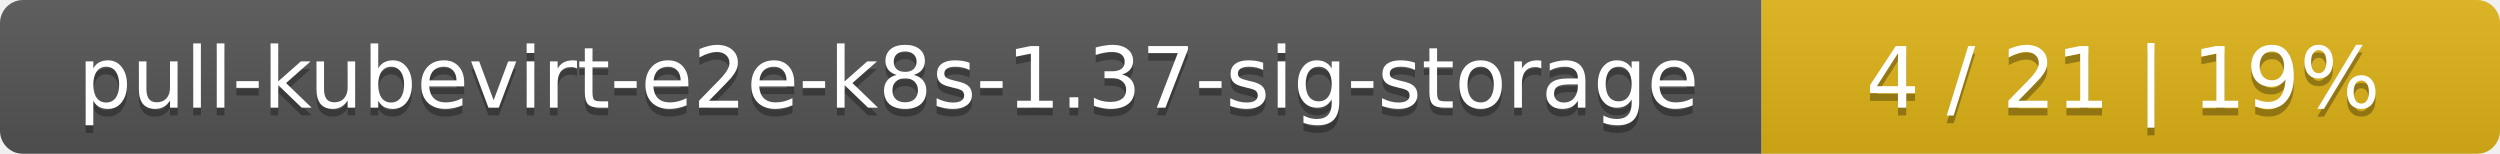
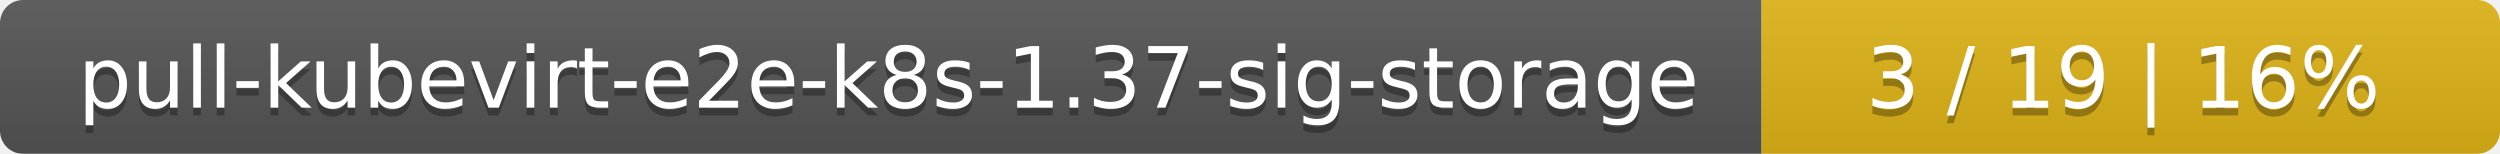
<svg xmlns="http://www.w3.org/2000/svg" width="325" height="20">
  <linearGradient id="smooth" x2="0" y2="100%">
    <stop offset="0" stop-color="#bbb" stop-opacity=".1" />
    <stop offset="1" stop-opacity=".1" />
  </linearGradient>
  <mask id="round">
    <rect width="325" height="20" rx="3" fill="#fff" />
  </mask>
  <g mask="url(#round)">
    <rect width="229" height="20" fill="#555" />
    <rect x="229" width="96" height="20" fill="#dfb317" />
    <rect width="325" height="20" fill="url(#smooth)" />
  </g>
  <g fill="#fff" text-anchor="middle" font-family="DejaVu Sans,Verdana,Geneva,sans-serif" font-size="11">
    <text x="115.5" y="15" fill="#010101" fill-opacity=".3">pull-kubevirt-e2e-k8s-1.37-sig-storage</text>
    <text x="115.5" y="14">pull-kubevirt-e2e-k8s-1.37-sig-storage</text>
-     <text x="276" y="15" fill="#010101" fill-opacity=".3">4 / 21    |    19%</text>
-     <text x="276" y="14">4 / 21    |    19%</text>
+     <text x="276" y="15" fill="#010101" fill-opacity=".3">3 / 19    |    16%</text>
+     <text x="276" y="14">3 / 19    |    16%</text>
  </g>
</svg>
